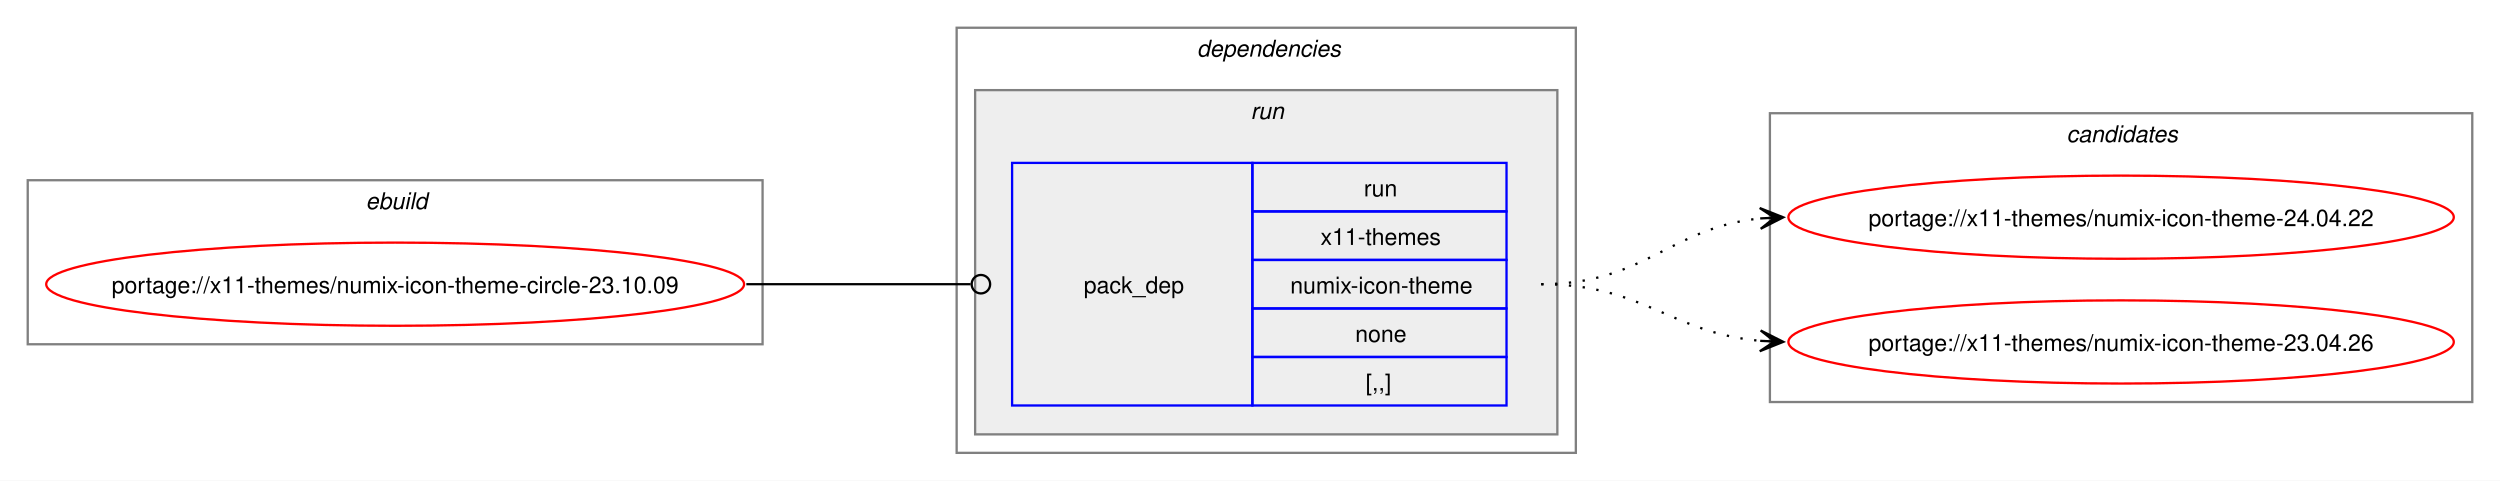
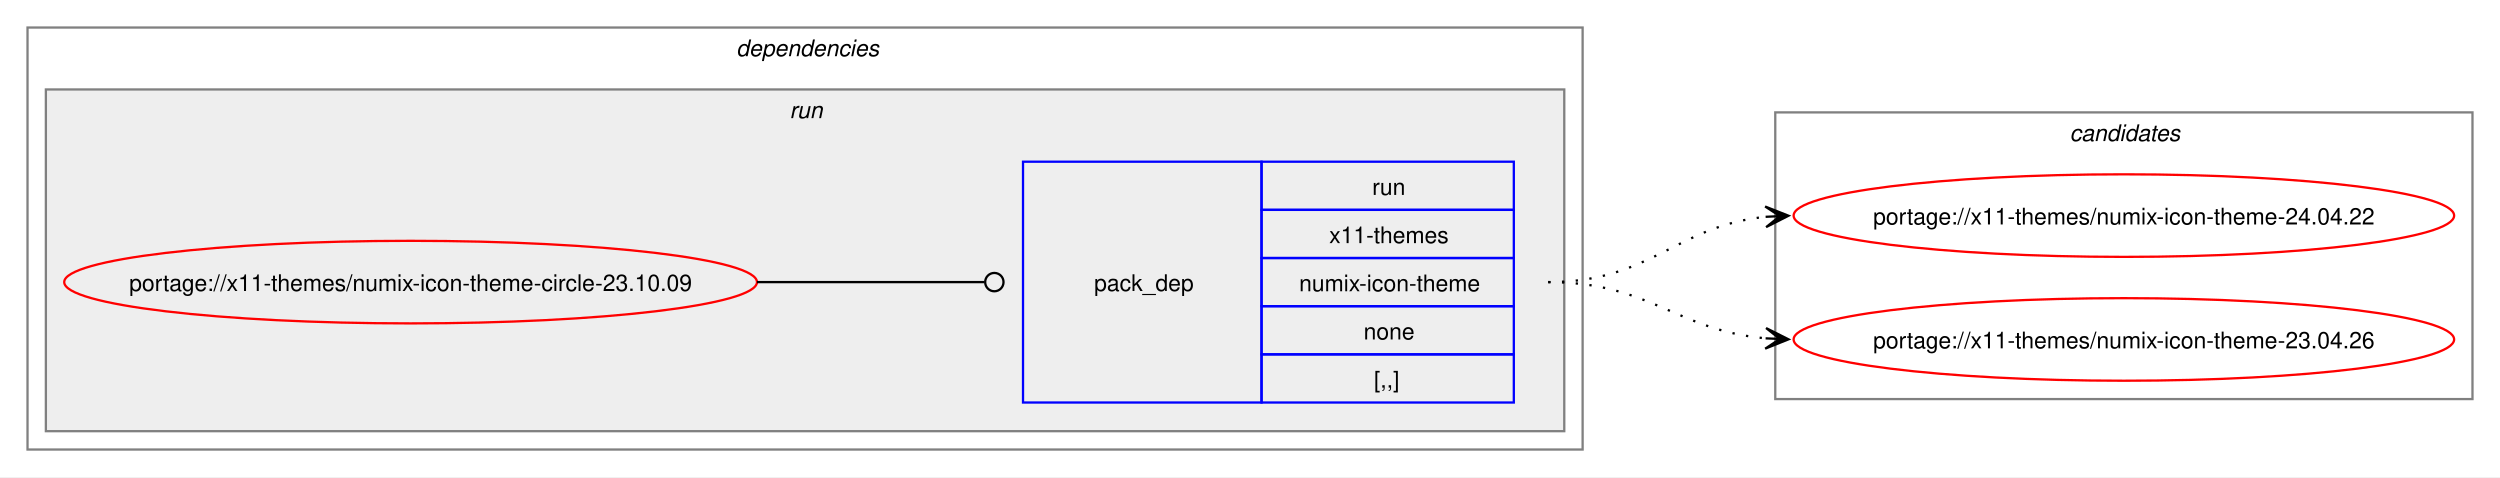
- <svg xmlns="http://www.w3.org/2000/svg" xmlns:xlink="http://www.w3.org/1999/xlink" width="1082pt" height="208pt" viewBox="0.00 0.00 1082.06 208.00">
+ <svg xmlns="http://www.w3.org/2000/svg" xmlns:xlink="http://www.w3.org/1999/xlink" width="1090pt" height="208pt" viewBox="0.00 0.00 1090.06 208.00">
  <g id="graph0" class="graph" transform="scale(1 1) rotate(0) translate(4 204)">
-     <polygon fill="white" stroke="none" points="-4,4 -4,-204 1078.06,-204 1078.06,4 -4,4" />
-     <g id="clust1" class="cluster">
-       <polygon fill="none" stroke="gray" points="8,-55 8,-126 326.06,-126 326.06,-55 8,-55" />
-       <text text-anchor="start" x="154.28" y="-113.5" font-family="Helvetica,sans-Serif" font-style="italic" font-size="10.00">ebuild</text>
-     </g>
+     <polygon fill="white" stroke="none" points="-4,4 -4,-204 1086.06,-204 1086.06,4 -4,4" />
    <g id="clust2" class="cluster">
-       <polygon fill="none" stroke="gray" points="410.06,-8 410.06,-192 678.06,-192 678.06,-8 410.06,-8" />
-       <text text-anchor="start" x="514.06" y="-179.5" font-family="Helvetica,sans-Serif" font-style="italic" font-size="10.00">dependencies</text>
+       <polygon fill="none" stroke="gray" points="8,-8 8,-192 686.06,-192 686.06,-8 8,-8" />
+       <text text-anchor="start" x="317.03" y="-179.5" font-family="Helvetica,sans-Serif" font-style="italic" font-size="10.00">dependencies</text>
    </g>
    <g id="clust5" class="cluster">
-       <polygon fill="#eeeeee" stroke="gray" points="418.06,-16 418.06,-165 670.06,-165 670.06,-16 418.06,-16" />
-       <text text-anchor="start" x="537.31" y="-152.5" font-family="Helvetica,sans-Serif" font-style="italic" font-size="10.00">run</text>
+       <polygon fill="#eeeeee" stroke="gray" points="16,-16 16,-165 678.06,-165 678.06,-16 16,-16" />
+       <text text-anchor="start" x="340.28" y="-152.5" font-family="Helvetica,sans-Serif" font-style="italic" font-size="10.00">run</text>
    </g>
    <g id="clust7" class="cluster">
-       <polygon fill="none" stroke="gray" points="762.06,-30 762.06,-155 1066.06,-155 1066.06,-30 762.06,-30" />
-       <text text-anchor="start" x="890.44" y="-142.5" font-family="Helvetica,sans-Serif" font-style="italic" font-size="10.00">candidates</text>
+       <polygon fill="none" stroke="gray" points="770.06,-30 770.06,-155 1074.06,-155 1074.06,-30 770.06,-30" />
+       <text text-anchor="start" x="898.44" y="-142.5" font-family="Helvetica,sans-Serif" font-style="italic" font-size="10.00">candidates</text>
    </g>
    <g id="node1" class="node">
      <g id="a_node1">
        <a xlink:href="../x11-themes/numix-icon-theme-circle-23.10.09.svg" xlink:title="portage://x11-themes/numix-icon-theme-circle-23.10.09">
-           <ellipse fill="none" stroke="red" cx="167.03" cy="-81" rx="151.03" ry="18" />
-           <text text-anchor="middle" x="167.03" y="-77.12" font-family="Helvetica,sans-Serif" font-size="10.00">portage://x11-themes/numix-icon-theme-circle-23.10.09</text>
+           <ellipse fill="none" stroke="red" cx="175.03" cy="-81" rx="151.03" ry="18" />
+           <text text-anchor="middle" x="175.03" y="-77.12" font-family="Helvetica,sans-Serif" font-size="10.00">portage://x11-themes/numix-icon-theme-circle-23.10.09</text>
        </a>
      </g>
    </g>
    <g id="node2" class="node">
-       <polygon fill="none" stroke="blue" points="434.06,-28.5 434.06,-133.5 538.06,-133.5 538.06,-28.5 434.06,-28.5" />
-       <text text-anchor="start" x="465.06" y="-77.12" font-family="Helvetica,sans-Serif" font-size="10.00">pack_dep</text>
-       <polygon fill="none" stroke="blue" points="538.06,-112.5 538.06,-133.5 648.06,-133.5 648.06,-112.5 538.06,-112.5" />
-       <text text-anchor="start" x="586.31" y="-119" font-family="Helvetica,sans-Serif" font-size="10.00">run</text>
-       <polygon fill="none" stroke="blue" points="538.06,-91.5 538.06,-112.5 648.06,-112.5 648.06,-91.5 538.06,-91.5" />
-       <text text-anchor="start" x="567.56" y="-98" font-family="Helvetica,sans-Serif" font-size="10.00">x11-themes</text>
-       <polygon fill="none" stroke="blue" points="538.06,-70.5 538.06,-91.5 648.06,-91.5 648.06,-70.5 538.06,-70.5" />
-       <text text-anchor="start" x="554.44" y="-77" font-family="Helvetica,sans-Serif" font-size="10.00">numix-icon-theme</text>
-       <polygon fill="none" stroke="blue" points="538.06,-49.5 538.06,-70.5 648.06,-70.5 648.06,-49.5 538.06,-49.5" />
-       <text text-anchor="start" x="582.56" y="-56" font-family="Helvetica,sans-Serif" font-size="10.00">none</text>
-       <polygon fill="none" stroke="blue" points="538.06,-28.5 538.06,-49.5 648.06,-49.5 648.06,-28.5 538.06,-28.5" />
-       <text text-anchor="start" x="587.06" y="-35" font-family="Helvetica,sans-Serif" font-size="10.00">[,,]</text>
+       <polygon fill="none" stroke="blue" points="442.06,-28.5 442.06,-133.5 546.06,-133.5 546.06,-28.5 442.06,-28.5" />
+       <text text-anchor="start" x="473.06" y="-77.12" font-family="Helvetica,sans-Serif" font-size="10.00">pack_dep</text>
+       <polygon fill="none" stroke="blue" points="546.06,-112.5 546.06,-133.5 656.06,-133.5 656.06,-112.5 546.06,-112.5" />
+       <text text-anchor="start" x="594.31" y="-119" font-family="Helvetica,sans-Serif" font-size="10.00">run</text>
+       <polygon fill="none" stroke="blue" points="546.06,-91.5 546.06,-112.5 656.06,-112.5 656.06,-91.5 546.06,-91.5" />
+       <text text-anchor="start" x="575.56" y="-98" font-family="Helvetica,sans-Serif" font-size="10.00">x11-themes</text>
+       <polygon fill="none" stroke="blue" points="546.06,-70.5 546.06,-91.5 656.06,-91.5 656.06,-70.5 546.06,-70.5" />
+       <text text-anchor="start" x="562.44" y="-77" font-family="Helvetica,sans-Serif" font-size="10.00">numix-icon-theme</text>
+       <polygon fill="none" stroke="blue" points="546.06,-49.5 546.06,-70.5 656.06,-70.5 656.06,-49.5 546.06,-49.5" />
+       <text text-anchor="start" x="590.56" y="-56" font-family="Helvetica,sans-Serif" font-size="10.00">none</text>
+       <polygon fill="none" stroke="blue" points="546.06,-28.5 546.06,-49.5 656.06,-49.5 656.06,-28.5 546.06,-28.5" />
+       <text text-anchor="start" x="595.06" y="-35" font-family="Helvetica,sans-Serif" font-size="10.00">[,,]</text>
    </g>
    <g id="edge1" class="edge">
-       <path fill="none" stroke="black" d="M319.03,-81C363.03,-81 376.22,-81 416.12,-81" />
-       <ellipse fill="none" stroke="black" cx="420.56" cy="-81" rx="4" ry="4" />
+       <path fill="none" stroke="black" d="M326.06,-81C370.97,-81 384.36,-81 425.21,-81" />
+       <ellipse fill="none" stroke="black" cx="429.56" cy="-81" rx="4" ry="4" />
    </g>
    <g id="node3" class="node">
      <g id="a_node3">
        <a xlink:href="../x11-themes/numix-icon-theme-24.04.22.svg" xlink:title="portage://x11-themes/numix-icon-theme-24.04.22">
-           <ellipse fill="none" stroke="red" cx="914.06" cy="-110" rx="144" ry="18" />
-           <text text-anchor="middle" x="914.06" y="-106.12" font-family="Helvetica,sans-Serif" font-size="10.00">portage://x11-themes/numix-icon-theme-24.04.22</text>
+           <ellipse fill="none" stroke="red" cx="922.06" cy="-110" rx="144" ry="18" />
+           <text text-anchor="middle" x="922.06" y="-106.12" font-family="Helvetica,sans-Serif" font-size="10.00">portage://x11-themes/numix-icon-theme-24.04.22</text>
        </a>
      </g>
    </g>
    <g id="edge2" class="edge">
-       <path fill="none" stroke="black" stroke-dasharray="1,5" d="M663.06,-81C708.09,-81 718.67,-105.65 758.32,-109.5" />
-       <polygon fill="black" stroke="black" points="767.84,-109.94 757.64,-113.97 764.07,-109.77 757.85,-109.47 757.85,-109.47 757.85,-109.47 764.07,-109.77 758.07,-104.98 767.84,-109.94" />
+       <path fill="none" stroke="black" stroke-dasharray="1,5" d="M671.06,-81C716.09,-81 726.67,-105.65 766.32,-109.5" />
+       <polygon fill="black" stroke="black" points="775.84,-109.94 765.64,-113.97 772.07,-109.77 765.85,-109.47 765.85,-109.47 765.85,-109.47 772.07,-109.77 766.07,-104.98 775.84,-109.94" />
    </g>
    <g id="node4" class="node">
      <g id="a_node4">
        <a xlink:href="../x11-themes/numix-icon-theme-23.04.26.svg" xlink:title="portage://x11-themes/numix-icon-theme-23.04.26">
-           <ellipse fill="none" stroke="red" cx="914.06" cy="-56" rx="144" ry="18" />
-           <text text-anchor="middle" x="914.06" y="-52.12" font-family="Helvetica,sans-Serif" font-size="10.00">portage://x11-themes/numix-icon-theme-23.04.26</text>
+           <ellipse fill="none" stroke="red" cx="922.06" cy="-56" rx="144" ry="18" />
+           <text text-anchor="middle" x="922.06" y="-52.12" font-family="Helvetica,sans-Serif" font-size="10.00">portage://x11-themes/numix-icon-theme-23.04.26</text>
        </a>
      </g>
    </g>
    <g id="edge3" class="edge">
-       <path fill="none" stroke="black" stroke-dasharray="1,5" d="M663.06,-81C707.49,-81 718.89,-59.93 757.9,-56.48" />
-       <polygon fill="black" stroke="black" points="767.84,-56.05 758.05,-60.97 764.07,-56.21 757.85,-56.48 757.85,-56.48 757.85,-56.48 764.07,-56.21 757.66,-51.98 767.84,-56.05" />
+       <path fill="none" stroke="black" stroke-dasharray="1,5" d="M671.06,-81C715.49,-81 726.89,-59.93 765.9,-56.48" />
+       <polygon fill="black" stroke="black" points="775.84,-56.05 766.05,-60.97 772.07,-56.21 765.85,-56.48 765.85,-56.48 765.85,-56.48 772.07,-56.21 765.66,-51.98 775.84,-56.05" />
    </g>
  </g>
</svg>
